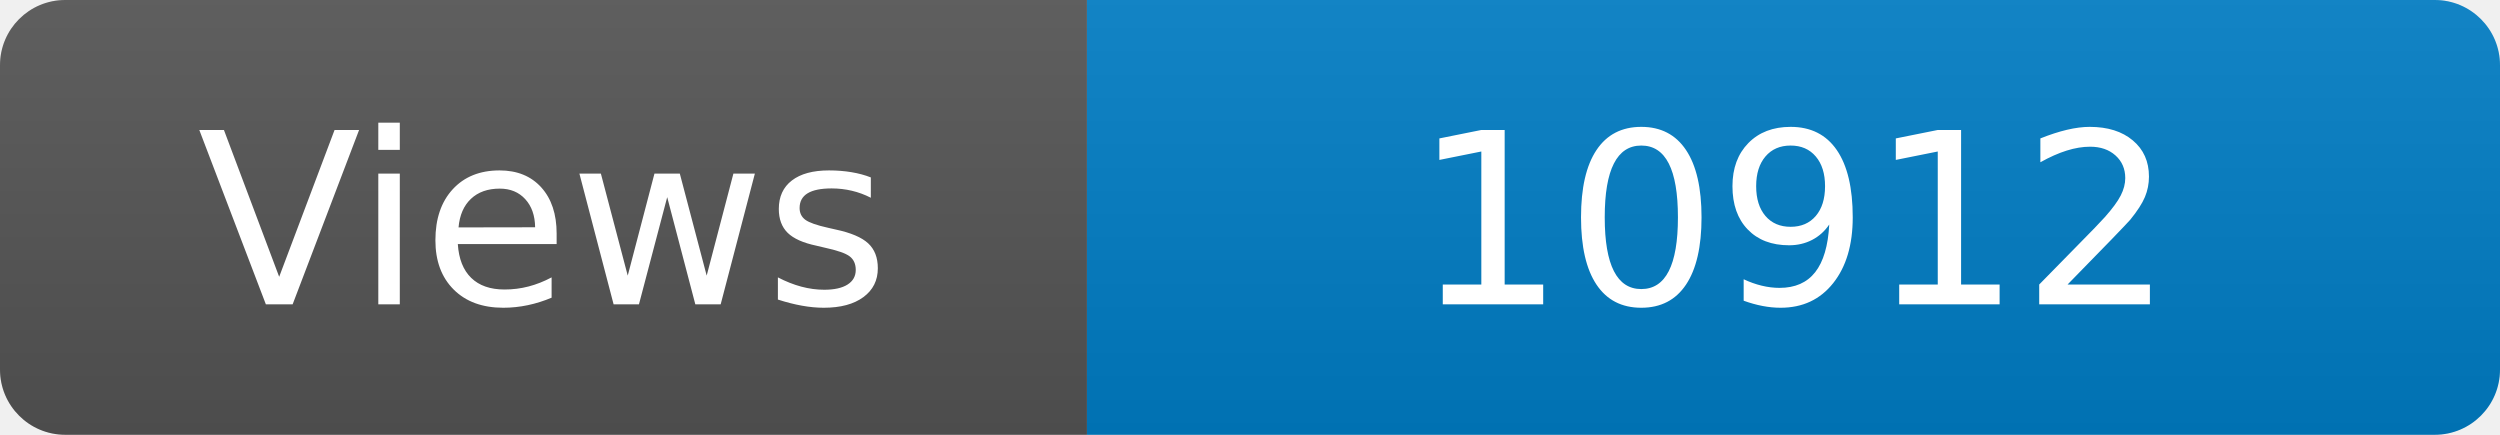
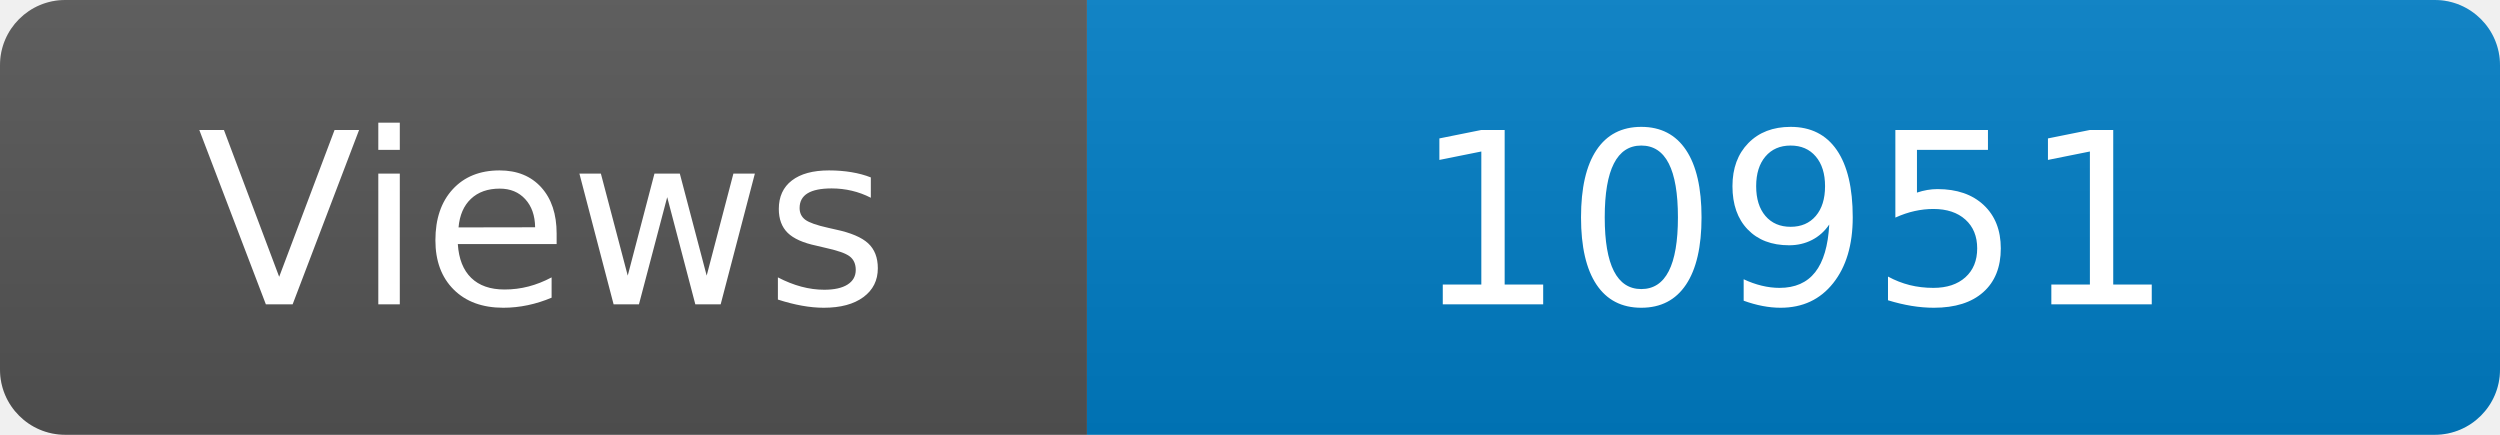
<svg xmlns="http://www.w3.org/2000/svg" width="115" height="20" role="img" aria-label="Maintained?: yes">
  <linearGradient id="s" x2="0" y2="100%">
    <stop offset="0" stop-color="#bbb" stop-opacity=".1" />
    <stop offset="1" stop-opacity=".1" />
  </linearGradient>
  <clipPath id="r">
    <rect width="115" height="20" rx="3" fill="#fff" />
  </clipPath>
  <g clip-path="url(#r)">
    <rect width="50" height="20" fill="#555" />
    <rect x="50" width="160" height="20" fill="#007ec6" />
    <rect width="115" height="20" fill="url(#s)" />
  </g>
  <g fill="#fff" text-anchor="middle" font-family="Verdana,Geneva,DejaVu Sans,sans-serif" font-size="110">
    <text x="250" y="140" transform="scale(.1)" fill="#fff">Views</text>
-     <text x="825" y="140" transform="scale(.1)" fill="#fff">10912</text>
+     <text x="825" y="140" transform="scale(.1)" fill="#fff">10951</text>
  </g>
</svg>
